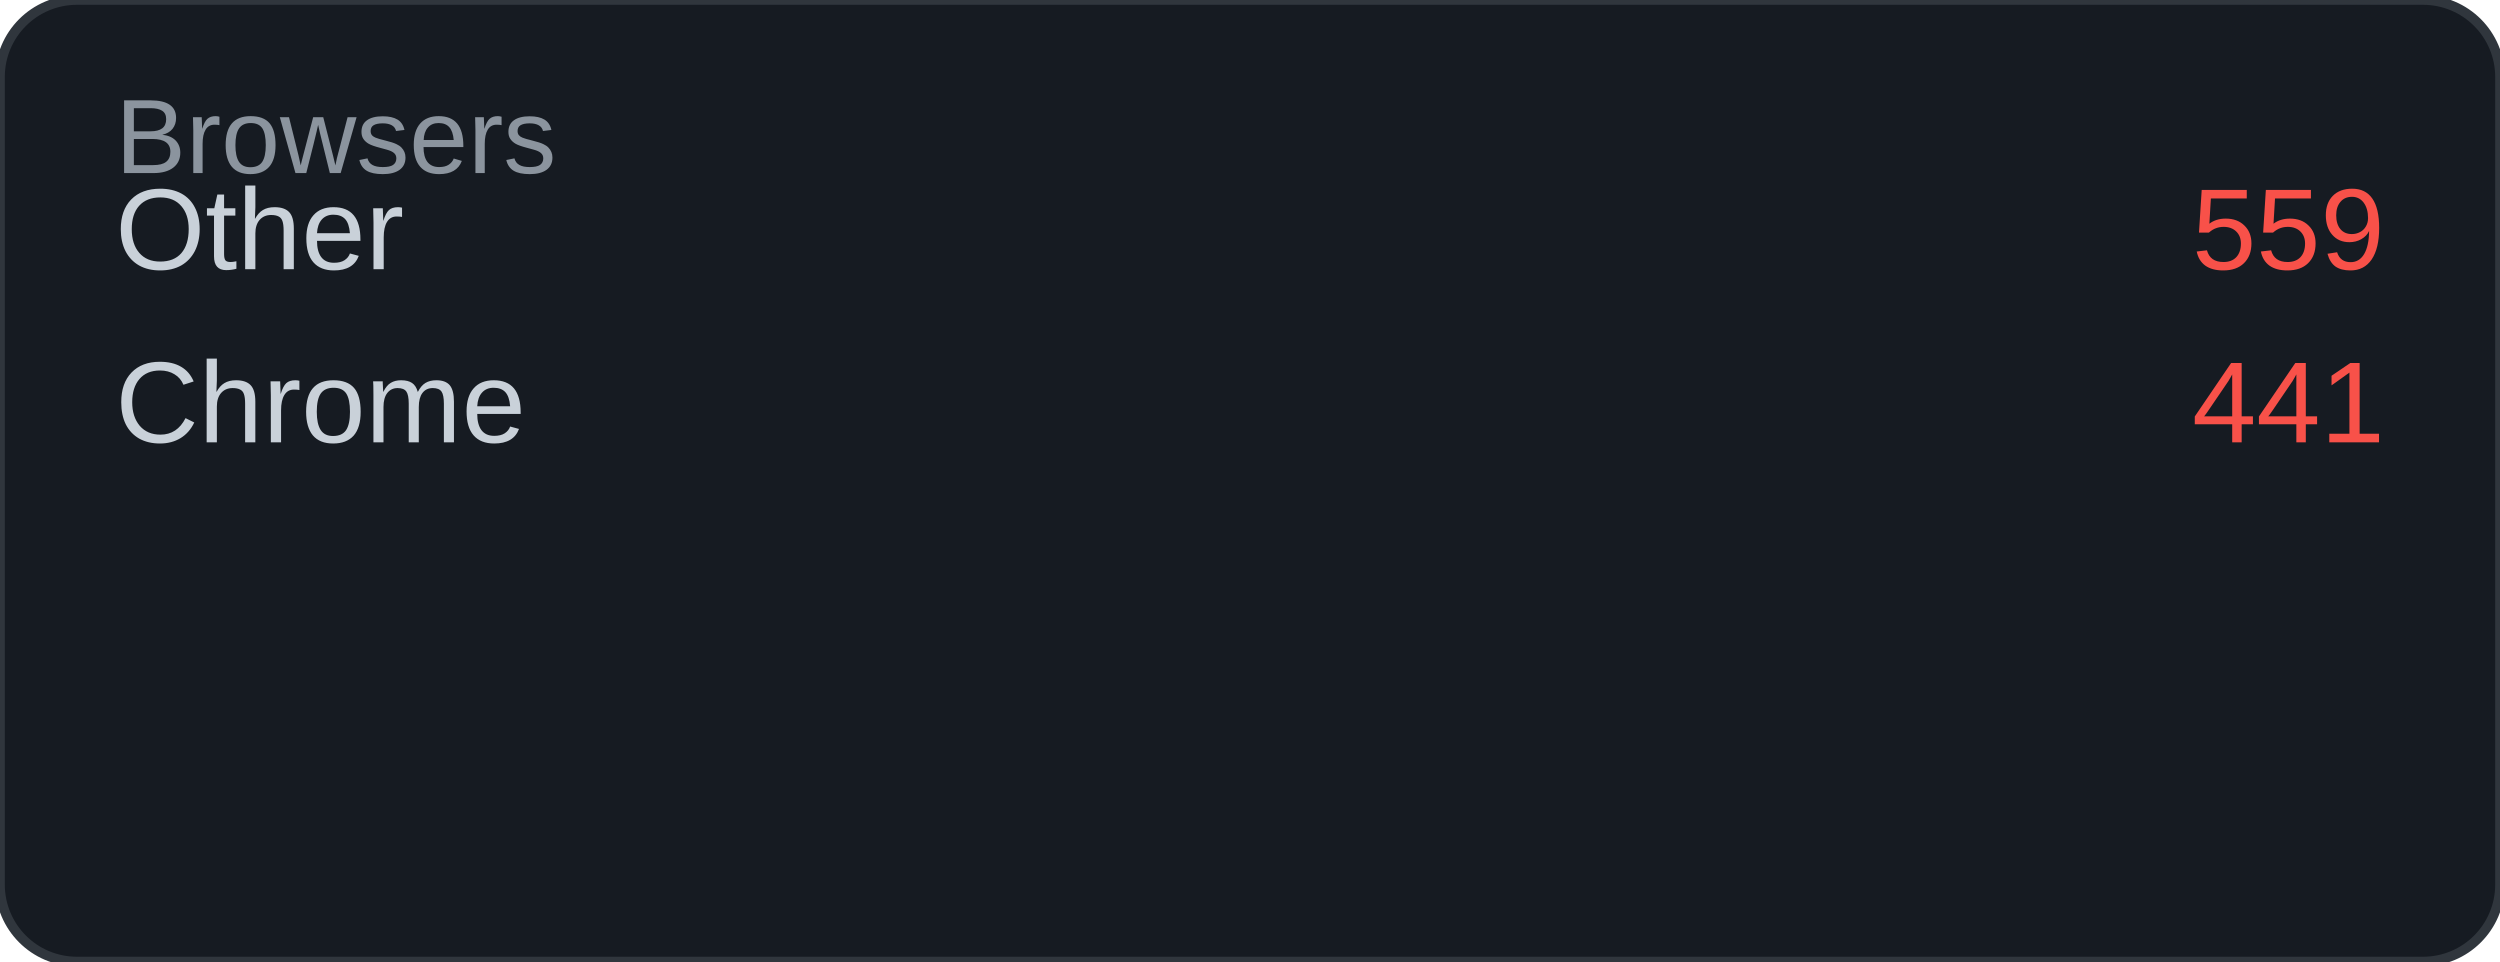
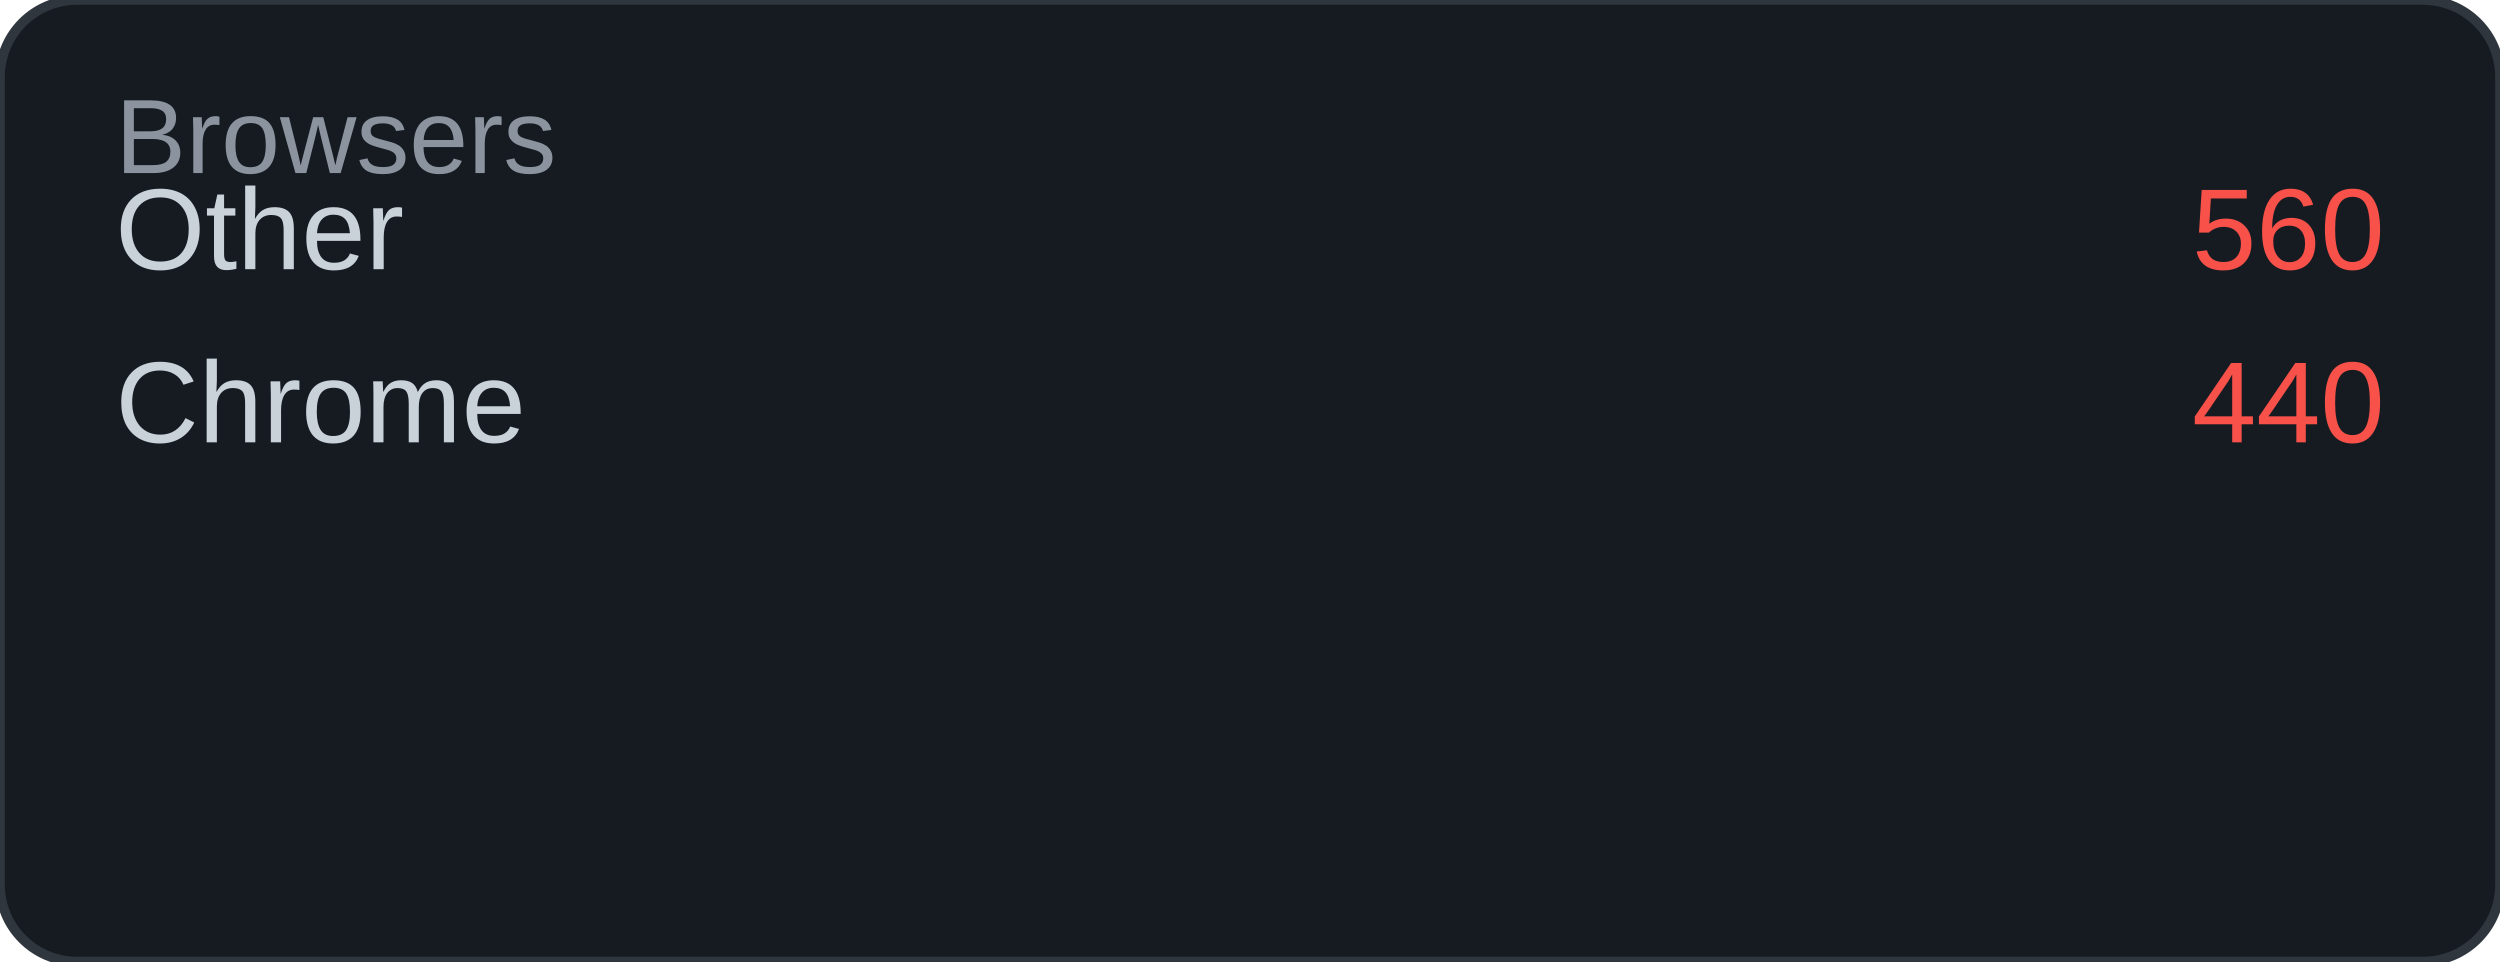
<svg xmlns="http://www.w3.org/2000/svg" width="260" height="100" viewBox="0 0 260 100">
  <rect width="260" height="100" rx="8" fill="#161b22" />
  <rect width="260" height="100" rx="8" fill="none" stroke="#30363d" stroke-width="1" />
  <text x="12" y="18" font-family="Arial, sans-serif" font-size="11" fill="#8b949e">Browsers</text>
  <text x="12" y="28" font-family="Arial, sans-serif" font-size="12" fill="#c9d1d9">Other</text>
-   <text x="248" y="28" font-family="Arial, sans-serif" font-size="12" fill="#f85149" text-anchor="end">559</text>
+   <text x="248" y="28" font-family="Arial, sans-serif" font-size="12" fill="#f85149" text-anchor="end">560</text>
  <text x="12" y="46" font-family="Arial, sans-serif" font-size="12" fill="#c9d1d9">Chrome</text>
-   <text x="248" y="46" font-family="Arial, sans-serif" font-size="12" fill="#f85149" text-anchor="end">441</text>
+   <text x="248" y="46" font-family="Arial, sans-serif" font-size="12" fill="#f85149" text-anchor="end">440</text>
</svg>
